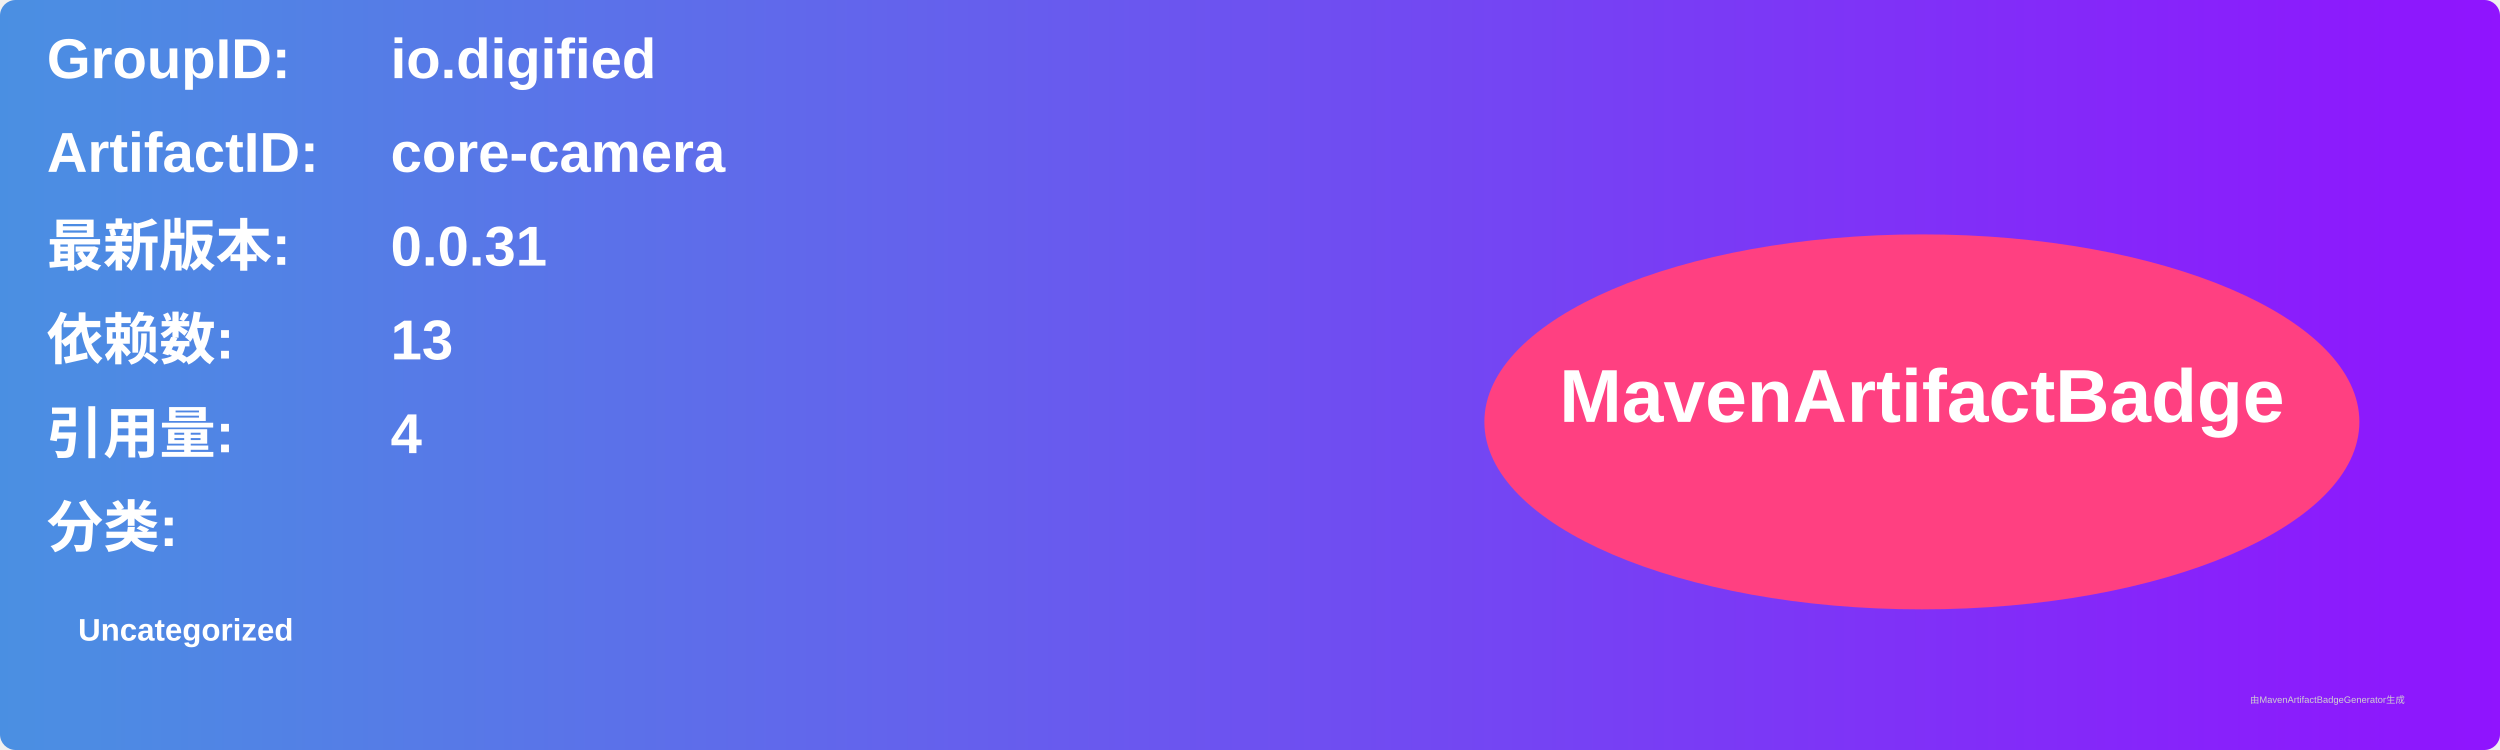
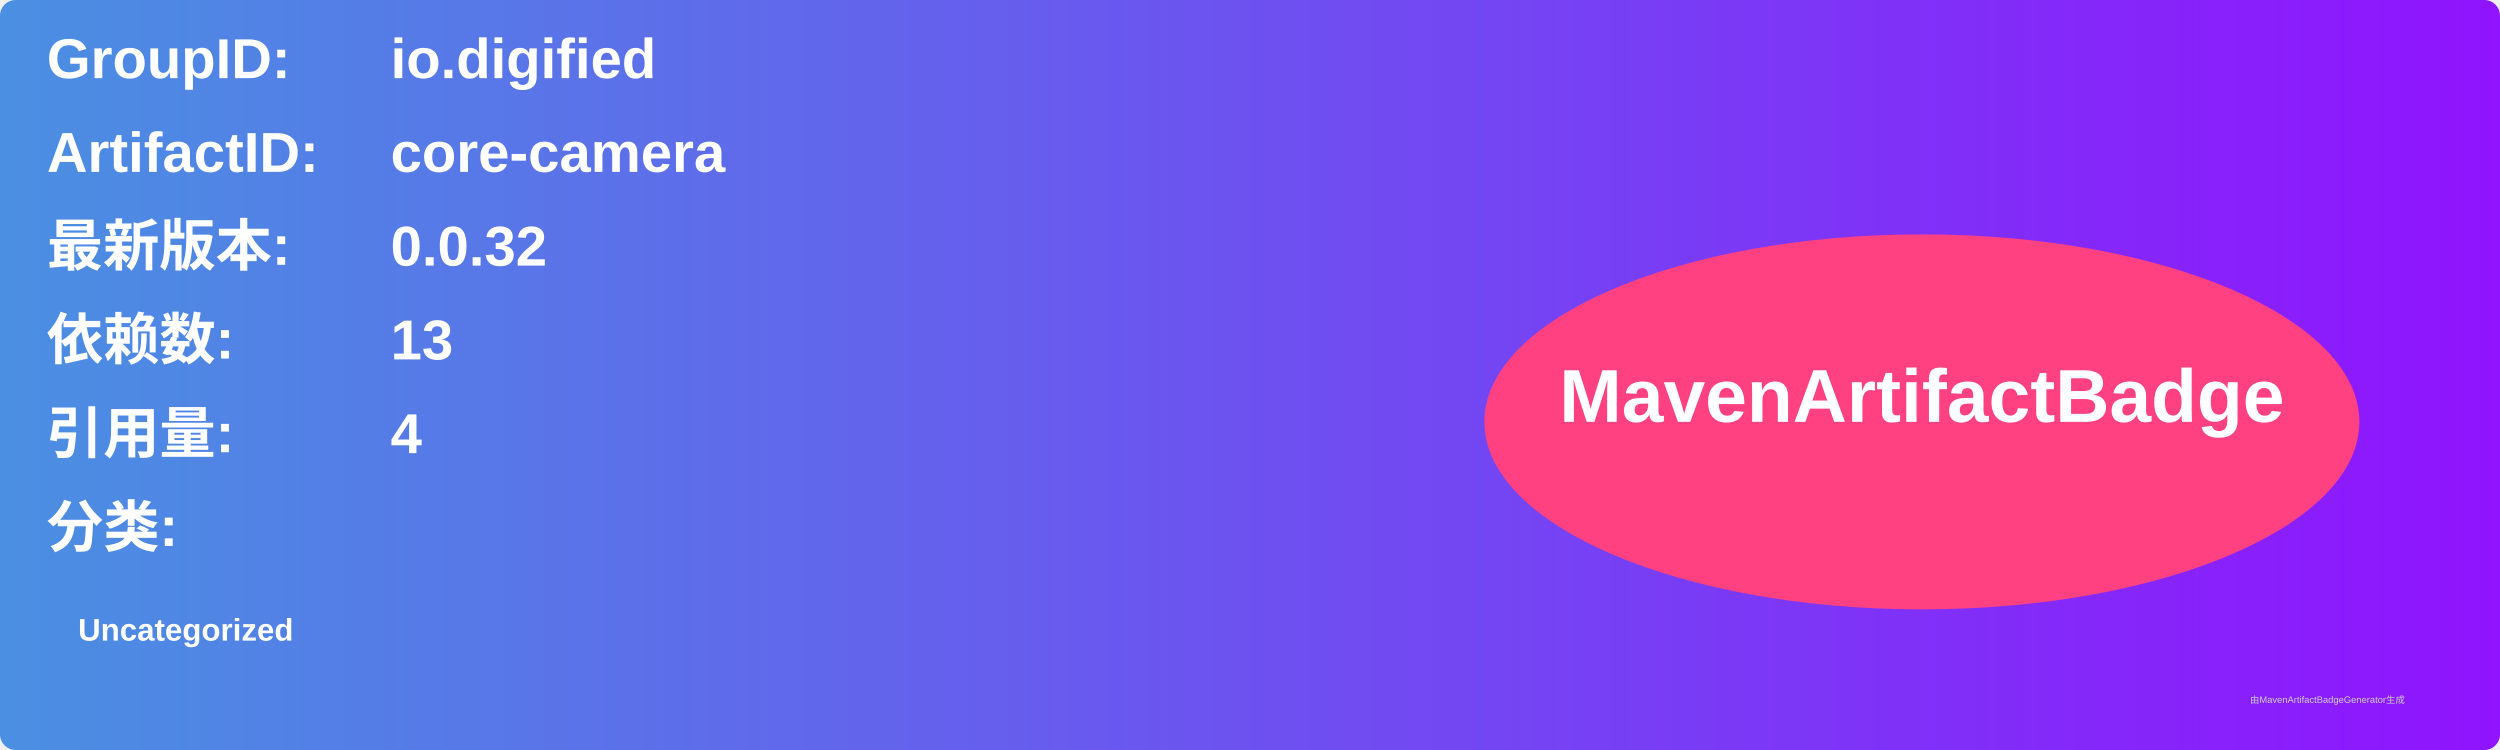
<svg xmlns="http://www.w3.org/2000/svg" width="800" height="240" viewBox="0 0 800 240">
  <linearGradient id="grad" x1="0%" y1="0%" x2="100%" y2="0%">
    <stop offset="0%" stop-color="#4a90e2" />
    <stop offset="100%" stop-color="#9013fe" />
  </linearGradient>
  <rect width="100%" height="100%" rx="5" ry="5" fill="url(#grad)" />
  <g transform="translate(15, 15)">
    <text x="0" y="10" font-family="Arial" font-size="18" fill="white" font-weight="bold" width="260">GroupID:</text>
    <text x="110" y="10" font-family="Arial" font-size="18" fill="white" font-weight="bold" width="460">io.digified</text>
    <text x="0" y="40" font-family="Arial" font-size="18" fill="white" font-weight="bold" width="260">ArtifactID:</text>
    <text x="110" y="40" font-family="Arial" font-size="18" fill="white" font-weight="bold" width="460">core-camera</text>
    <text x="0" y="70" font-family="Arial" font-size="18" fill="white" font-weight="bold">最新版本:</text>
    <text x="110" y="70" font-family="Arial" font-size="18" fill="white" font-weight="bold">
-       <tspan font-weight="bold">0.0.31</tspan>
+       <tspan font-weight="bold">0.0.32</tspan>
    </text>
    <text x="0" y="100" font-family="Arial" font-size="18" fill="white" font-weight="bold">依赖数: </text>
    <text x="110" y="100" font-family="Arial" font-size="18" fill="white">
      <tspan font-weight="bold">13</tspan>
    </text>
    <text x="0" y="130" font-family="Arial" font-size="18" fill="white" font-weight="bold">引用量: </text>
    <text x="110" y="130" font-family="Arial" font-size="18" fill="white">
      <tspan font-weight="bold">4</tspan>
    </text>
    <text x="0" y="160" font-family="Arial" font-size="18" fill="white" font-weight="bold">分类:</text>
    <text x="10" y="190" font-family="Arial" font-size="10" fill="white">
      <tspan font-weight="bold">Uncategorized</tspan>
    </text>
    <ellipse cx="600" cy="120" rx="140" ry="60" fill="#ff4081" />
    <text x="600" y="120" text-anchor="middle" font-family="Arial" font-size="24" fill="white" font-weight="bold">MavenArtifactBadge</text>
  </g>
  <text x="720" y="225" font-family="Arial" font-size="3" fill="#d0d0d0">由MavenArtifactBadgeGenerator生成</text>
</svg>
